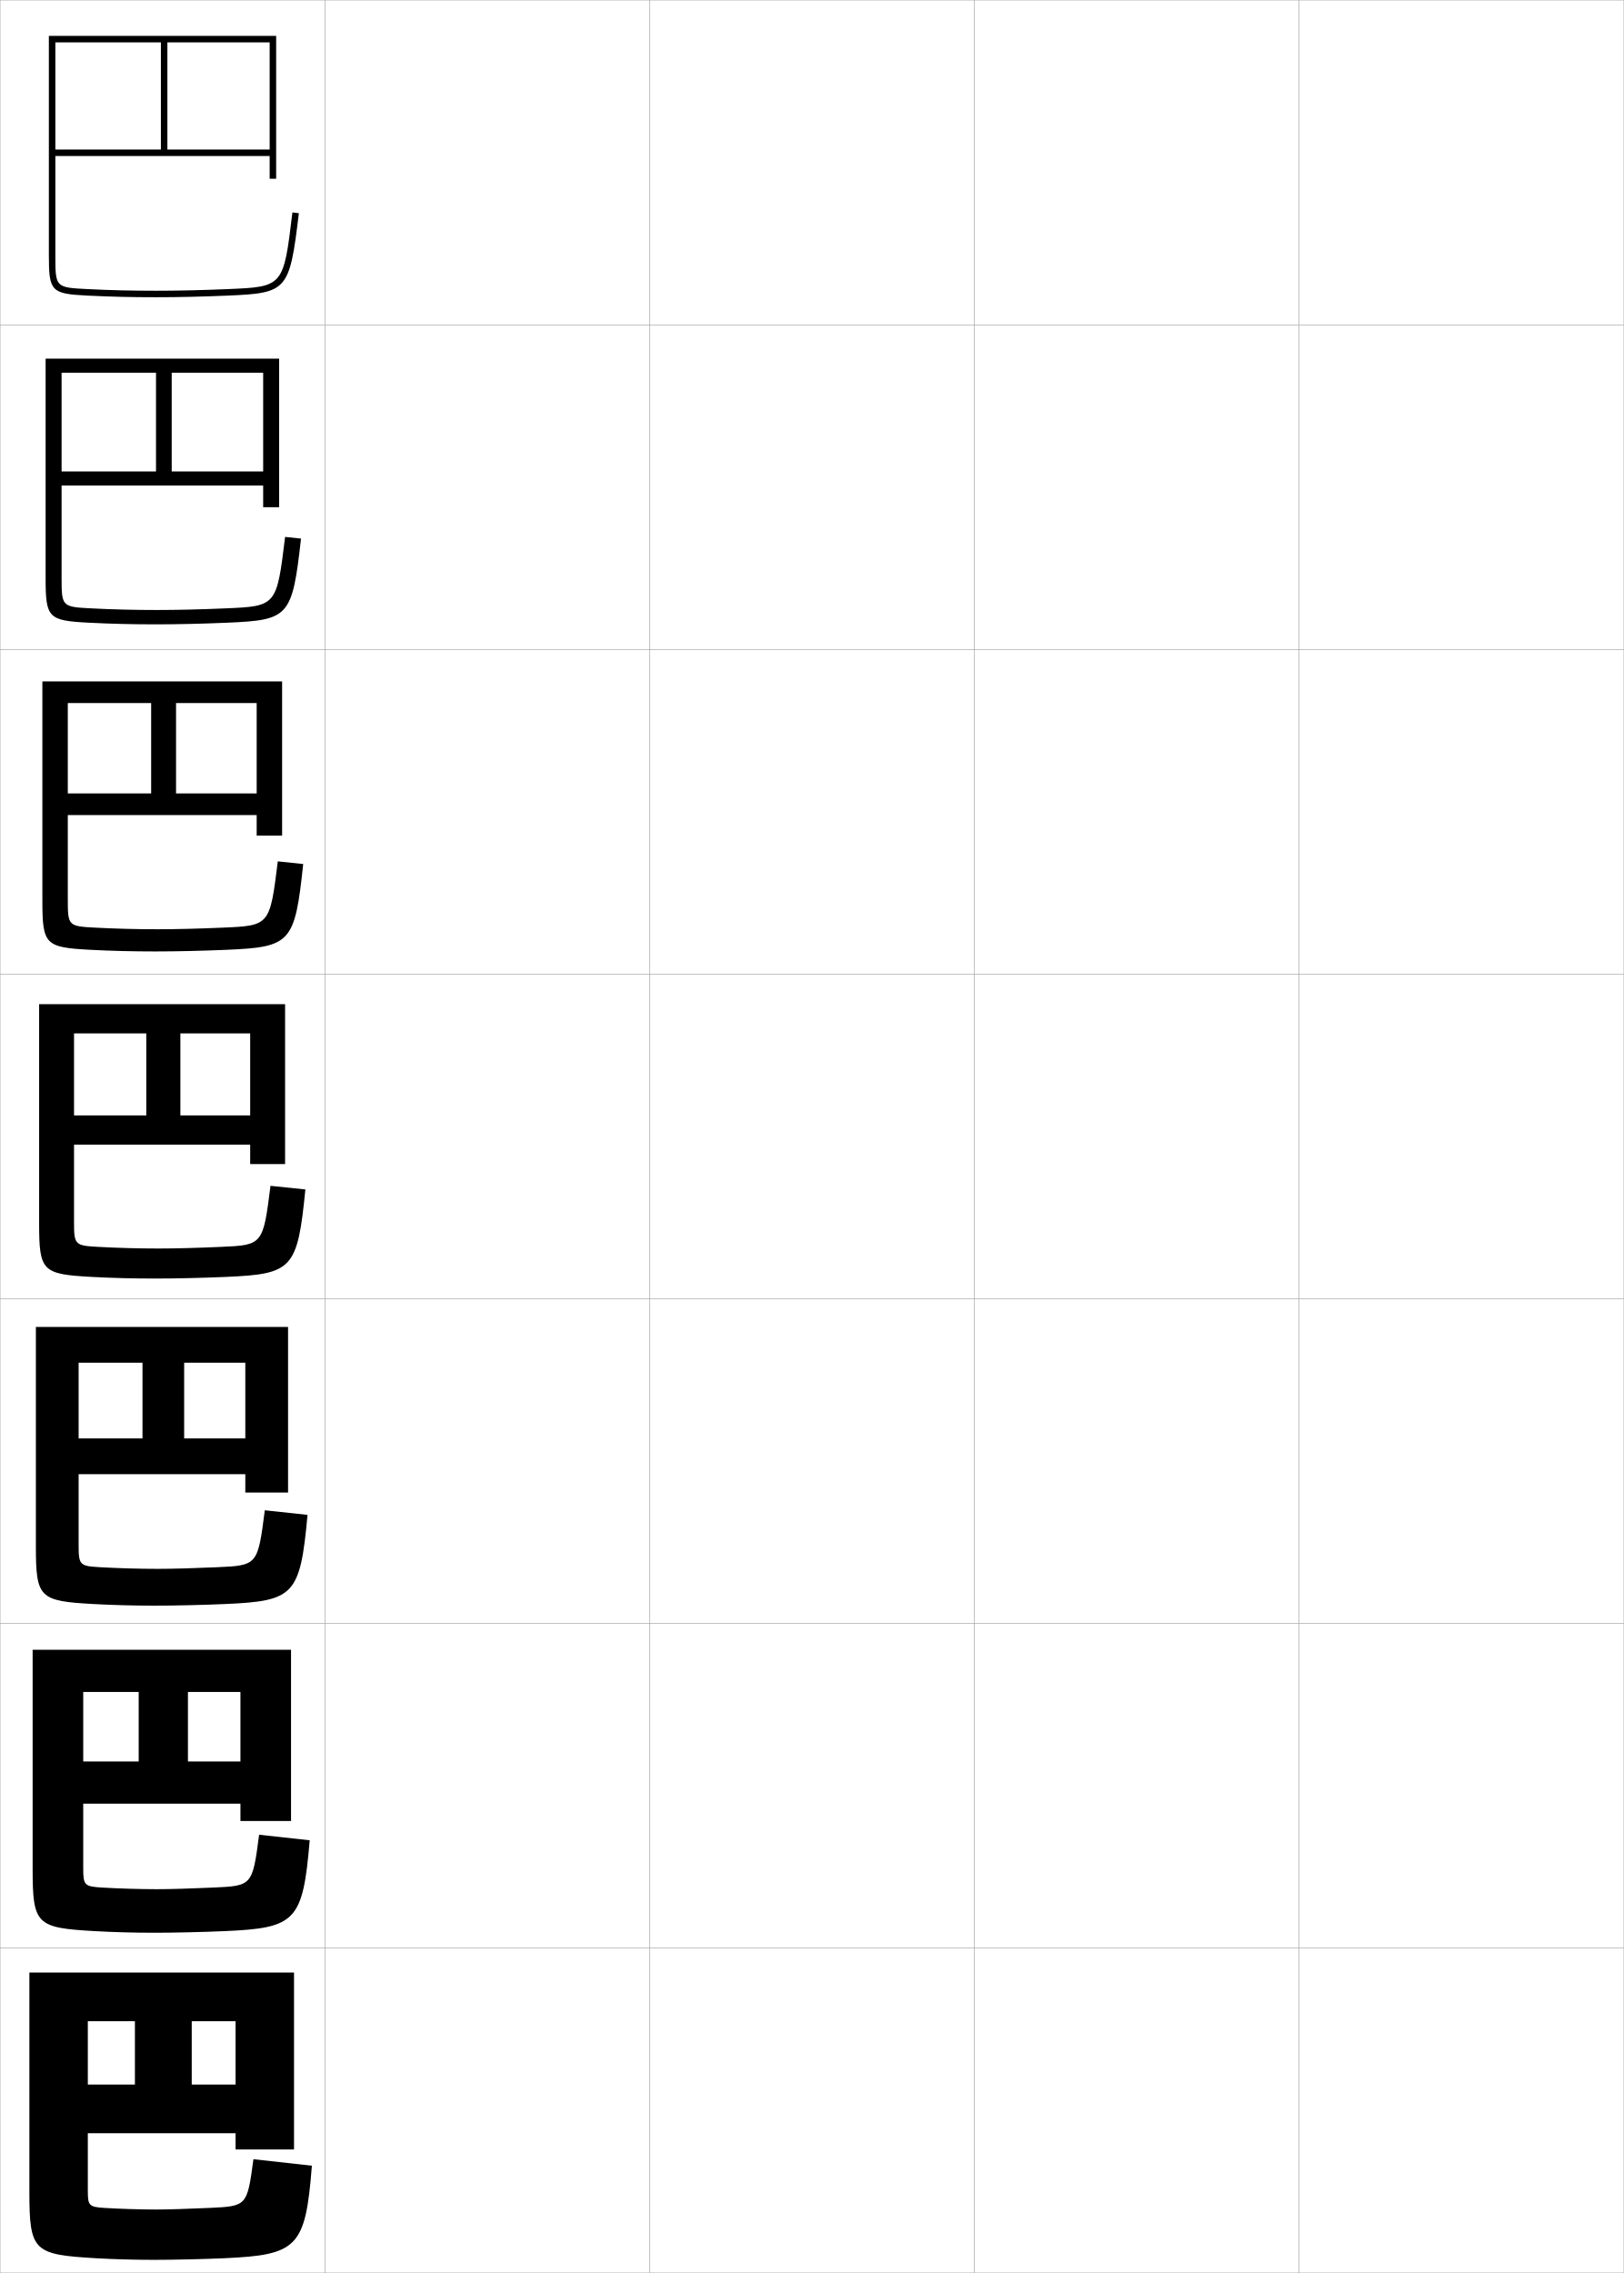
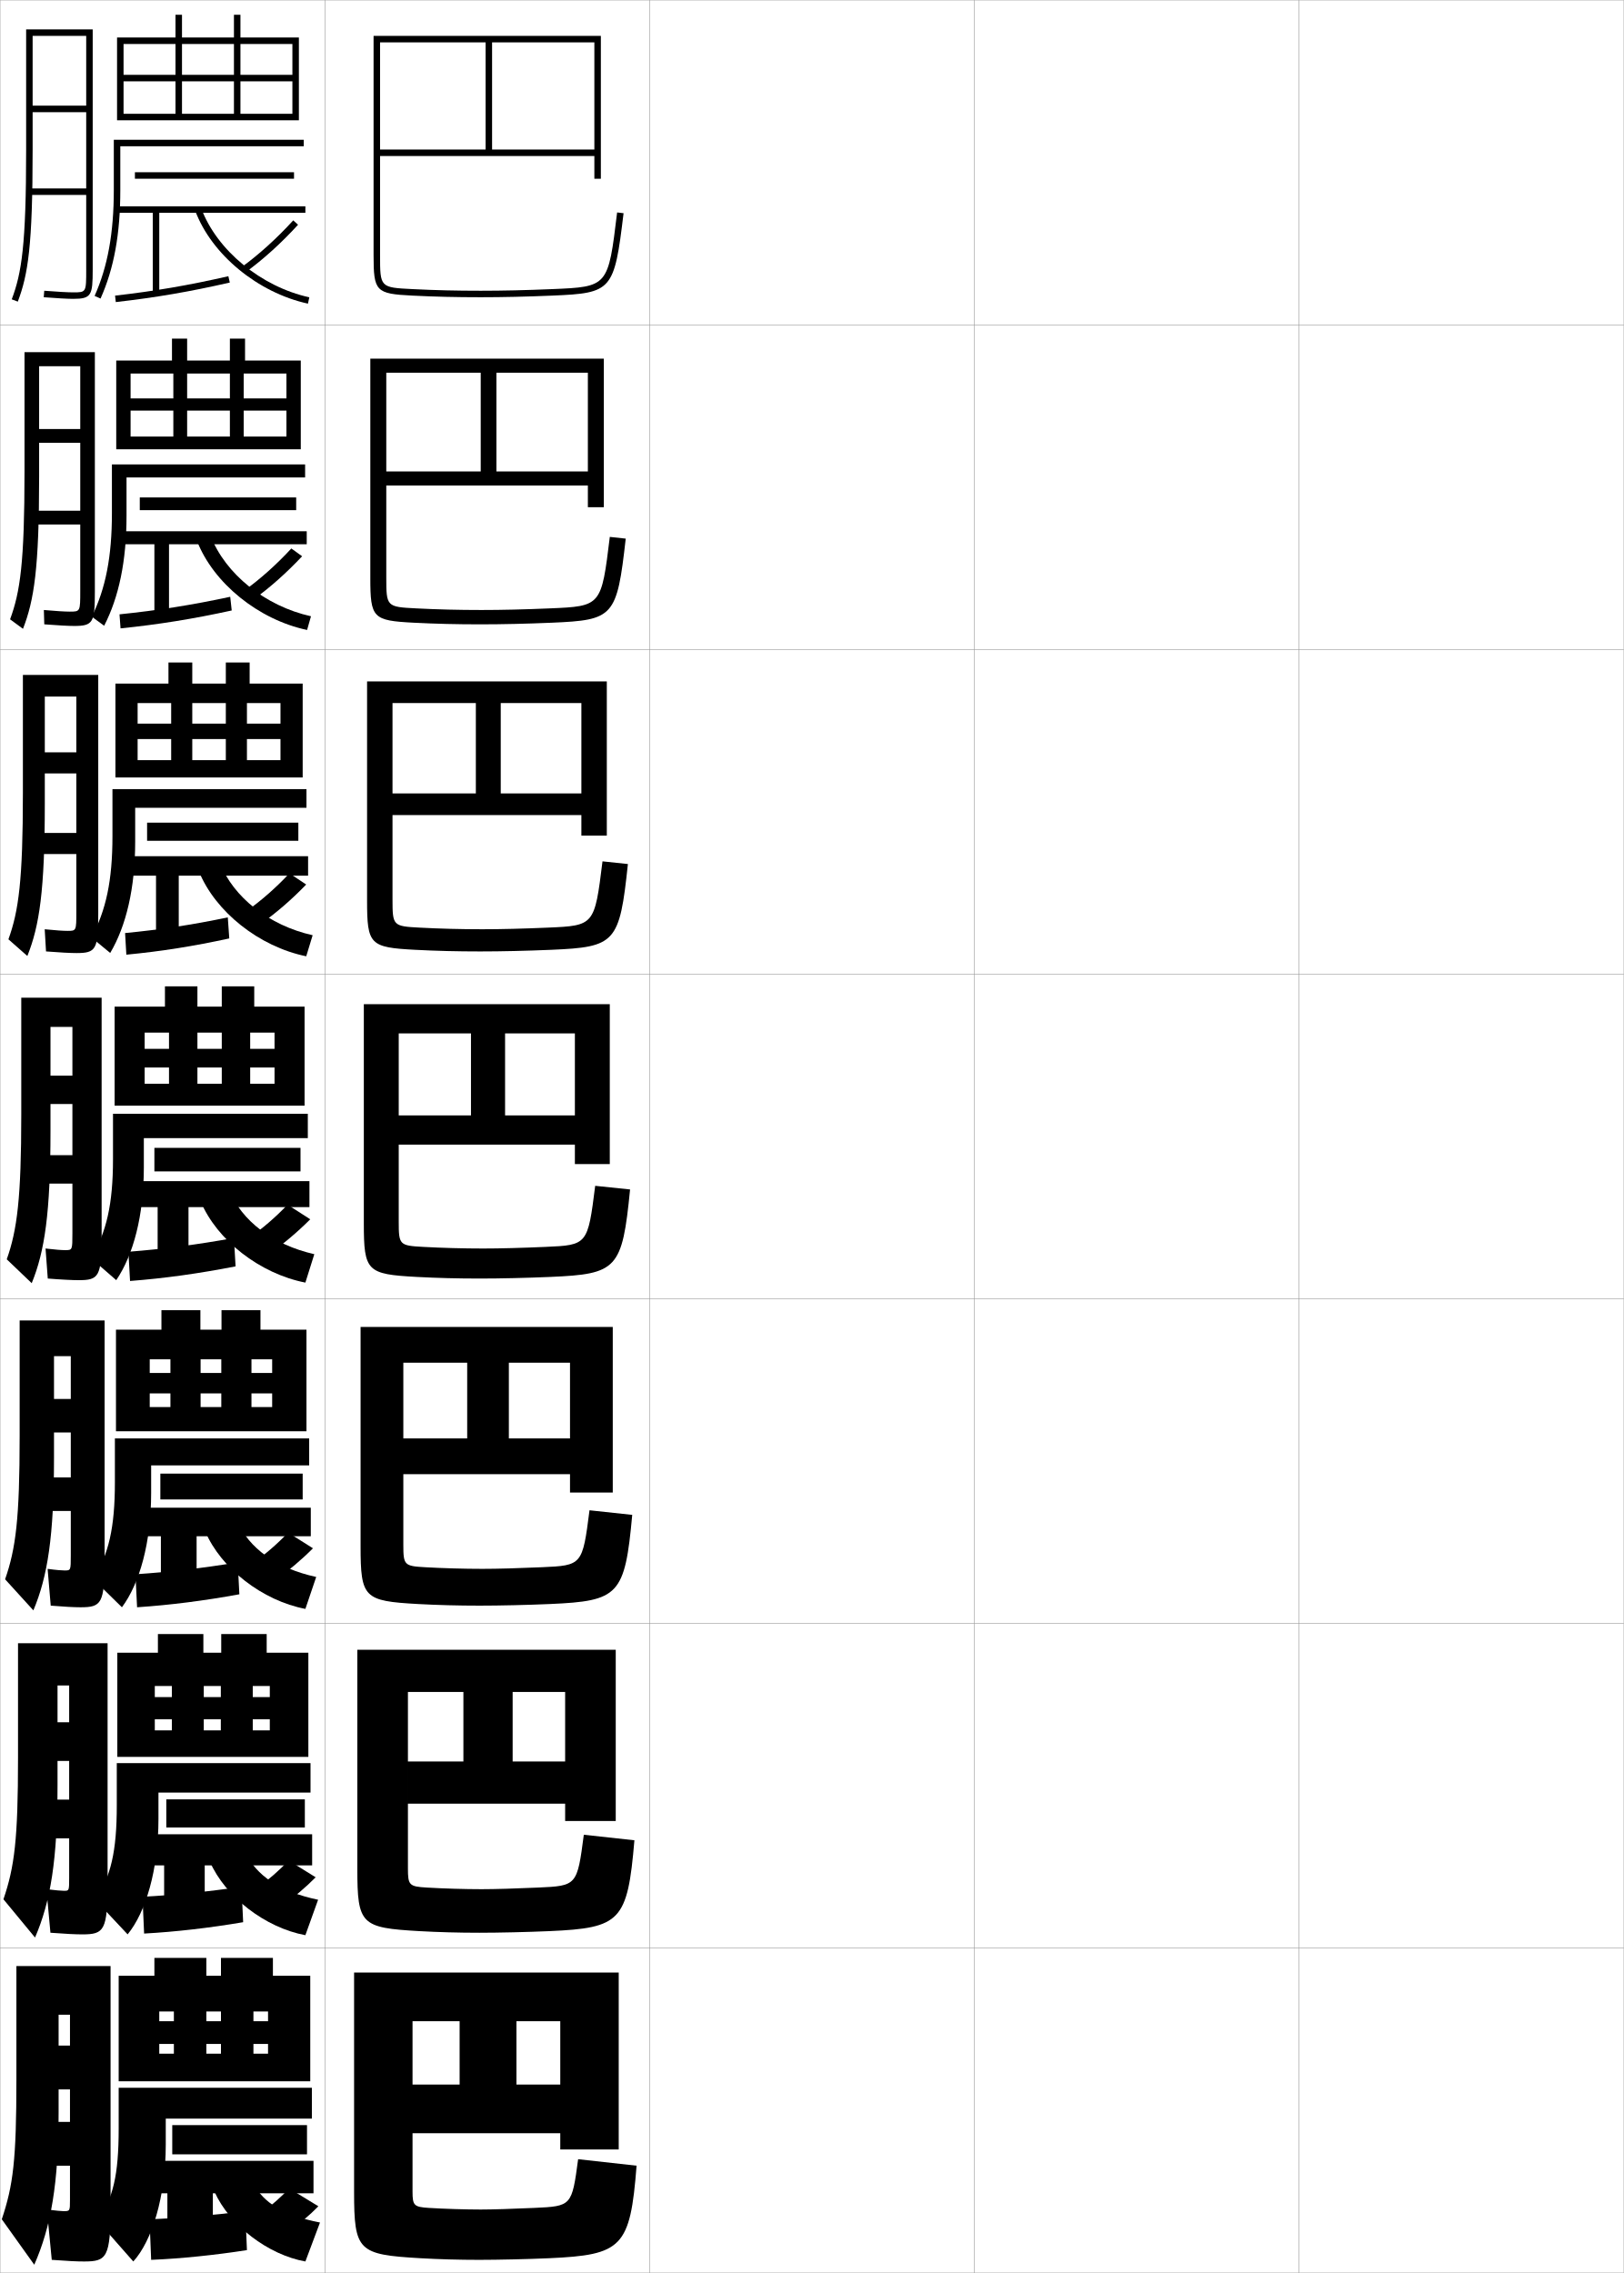
<svg xmlns="http://www.w3.org/2000/svg" width="500.1" height="700.1" viewBox="0 0 500.1 700.1" overflow="visible" enable-background="new 0 0 500.1 700.1" xml:space="preserve">
  <g id="glyphs">
    <g>
      <rect x="0.05" y="0.05" fill="none" stroke="#999999" stroke-width="0.1" width="100" height="100" />
      <rect x="0.05" y="100.05" fill="none" stroke="#999999" stroke-width="0.1" width="100" height="100" />
      <rect x="0.05" y="200.05" fill="none" stroke="#999999" stroke-width="0.1" width="100" height="100" />
      <rect x="0.05" y="300.05" fill="none" stroke="#999999" stroke-width="0.1" width="100" height="100" />
      <rect x="0.05" y="400.05" fill="none" stroke="#999999" stroke-width="0.1" width="100" height="100" />
      <rect x="0.05" y="500.05" fill="none" stroke="#999999" stroke-width="0.1" width="100" height="100" />
      <rect x="0.05" y="600.05" fill="none" stroke="#999999" stroke-width="0.1" width="100" height="100" />
      <rect x="100.05" y="0.05" fill="none" stroke="#999999" stroke-width="0.1" width="100" height="100" />
      <rect x="100.05" y="100.05" fill="none" stroke="#999999" stroke-width="0.1" width="100" height="100" />
      <rect x="100.05" y="200.05" fill="none" stroke="#999999" stroke-width="0.1" width="100" height="100" />
      <rect x="100.05" y="300.05" fill="none" stroke="#999999" stroke-width="0.1" width="100" height="100" />
      <rect x="100.05" y="400.05" fill="none" stroke="#999999" stroke-width="0.1" width="100" height="100" />
      <rect x="100.05" y="500.05" fill="none" stroke="#999999" stroke-width="0.1" width="100" height="100" />
      <rect x="100.05" y="600.05" fill="none" stroke="#999999" stroke-width="0.1" width="100" height="100" />
      <rect x="200.05" y="0.05" fill="none" stroke="#999999" stroke-width="0.1" width="100" height="100" />
      <rect x="200.05" y="100.05" fill="none" stroke="#999999" stroke-width="0.1" width="100" height="100" />
      <rect x="200.05" y="200.05" fill="none" stroke="#999999" stroke-width="0.1" width="100" height="100" />
      <rect x="200.05" y="300.05" fill="none" stroke="#999999" stroke-width="0.1" width="100" height="100" />
      <rect x="200.05" y="400.05" fill="none" stroke="#999999" stroke-width="0.1" width="100" height="100" />
      <rect x="200.05" y="500.05" fill="none" stroke="#999999" stroke-width="0.1" width="100" height="100" />
      <rect x="200.05" y="600.05" fill="none" stroke="#999999" stroke-width="0.1" width="100" height="100" />
      <rect x="300.05" y="0.05" fill="none" stroke="#999999" stroke-width="0.1" width="100" height="100" />
      <rect x="300.05" y="100.05" fill="none" stroke="#999999" stroke-width="0.1" width="100" height="100" />
      <rect x="300.05" y="200.05" fill="none" stroke="#999999" stroke-width="0.1" width="100" height="100" />
      <rect x="300.05" y="300.05" fill="none" stroke="#999999" stroke-width="0.1" width="100" height="100" />
      <rect x="300.05" y="400.05" fill="none" stroke="#999999" stroke-width="0.1" width="100" height="100" />
      <rect x="300.05" y="500.05" fill="none" stroke="#999999" stroke-width="0.1" width="100" height="100" />
      <rect x="300.05" y="600.05" fill="none" stroke="#999999" stroke-width="0.1" width="100" height="100" />
      <rect x="400.05" y="0.05" fill="none" stroke="#999999" stroke-width="0.1" width="100" height="100" />
      <rect x="400.05" y="100.05" fill="none" stroke="#999999" stroke-width="0.1" width="100" height="100" />
      <rect x="400.05" y="200.05" fill="none" stroke="#999999" stroke-width="0.1" width="100" height="100" />
      <rect x="400.05" y="300.05" fill="none" stroke="#999999" stroke-width="0.1" width="100" height="100" />
      <rect x="400.05" y="400.05" fill="none" stroke="#999999" stroke-width="0.1" width="100" height="100" />
      <rect x="400.05" y="500.05" fill="none" stroke="#999999" stroke-width="0.1" width="100" height="100" />
      <rect x="400.05" y="600.05" fill="none" stroke="#999999" stroke-width="0.1" width="100" height="100" />
    </g>
    <g>
-       <path d="M83.05,46.05h-66v2h66v7h2v-44h-70v67.5c0,11.239,0.67,11.939,11.95,12.499      c7.085,0.351,13.38,0.501,21.05,0.501c6.867,0,13.871-0.159,22.042-0.501      c18.458-0.771,19.073-1.482,21.951-25.38l-1.986-0.238      C87.3,88.328,87.3,88.328,70.008,89.051      c-8.142,0.341-15.119,0.499-21.958,0.499c-7.635,0-13.9-0.149-20.95-0.499      c-10.05-0.498-10.05-0.498-10.05-10.501v-65.5h32.5v33h2v-33h31.5V46.05z" />
-       <path d="M81.049,145.216H18.966v4.334h62.083v6.667h4.917v-45.75H14.049v67.5      c0,12.426,0.767,13.181,13.375,13.833c6.834,0.346,13.134,0.501,20.542,0.501      c6.677,0,14.07-0.168,21.952-0.501c19.138-0.811,20.068-1.785,22.792-25.9      l-4.905-0.532c-2.598,21.319-2.635,21.349-18.458,22.017      c-7.872,0.333-14.771,0.499-21.048,0.499c-7.13,0-13.505-0.161-20.125-0.499      c-9.129-0.462-9.208-0.537-9.208-9.584v-63h29.083v30.417h4.833v-30.417      h28.167V145.216z" />
-       <path d="M79.05,244.383H20.883v6.667h58.167v6.333h7.833v-47.5H13.05v67.5      c0,13.613,0.863,14.422,14.8,15.166c6.583,0.341,12.888,0.5,20.034,0.5      c6.485,0,14.268-0.177,21.861-0.5c19.818-0.851,21.063-2.088,23.634-26.42      l-7.824-0.826c-2.439,19.74-2.513,19.802-16.867,20.413      c-7.601,0.326-14.422,0.5-20.138,0.5c-6.625,0-13.111-0.172-19.3-0.5      c-8.208-0.426-8.367-0.575-8.367-8.667v-60.5h25.667v27.833h7.667v-27.833h24.833      V244.383z" />
-       <path d="M77.05,343.55h-54.25v9h54.25v6h10.75v-49.25h-75.75v67.5c0,14.801,0.959,15.664,16.225,16.5      c6.332,0.336,12.643,0.5,19.525,0.5c6.295,0,14.467-0.186,21.771-0.5      c20.498-0.891,22.059-2.391,24.475-26.94l-10.742-1.119      c-2.28,18.162-2.392,18.254-15.275,18.81c-7.331,0.318-14.074,0.5-19.229,0.5      c-6.12,0-12.717-0.184-18.475-0.5c-7.287-0.391-7.525-0.613-7.525-7.75v-58h22.25v25.25      h10.5v-25.25h21.5V343.55z" />
-       <path d="M75.549,443.05H24.216v11h51.333v5.666h13.167v-51H11.049v67.5      c0,15.988,1.056,16.905,17.65,17.834c6.081,0.331,12.396,0.5,19.017,0.5      c6.104,0,14.665-0.194,21.681-0.5c21.178-0.931,23.055-2.693,25.316-27.46      l-13.161-1.413c-2.162,16.914-2.265,16.996-14.684,17.539      c-7.062,0.312-13.726,0.501-18.319,0.501c-5.615,0-12.322-0.195-17.65-0.501      c-6.365-0.354-6.683-0.651-6.683-6.833v-56.167h19.667v23.334h12.833v-23.334      h18.833V443.05z" />
-       <path d="M74.05,542.55H25.633v13h48.417v5.333h15.583v-52.75H10.05v67.5      c0,17.176,1.152,18.146,19.075,19.167c5.83,0.326,12.15,0.5,18.509,0.5      c5.913,0,14.863-0.203,21.59-0.5c21.858-0.97,24.05-2.995,26.158-27.98      l-15.581-1.706c-2.043,15.667-2.139,15.738-14.092,16.27      c-6.792,0.303-13.377,0.5-17.41,0.5c-5.11,0-11.927-0.206-16.825-0.5      c-5.444-0.319-5.842-0.69-5.842-5.916v-54.334h17.083v21.417h15.167v-21.417      h16.167V542.55z" />
-       <path d="M41.55,622.55v19.5h17.5v-19.5h13.5v19.5h-45.5v15h45.5v5h18v-54.5h-81.5v67.5      c0,18.362,1.249,19.388,20.5,20.5c5.578,0.321,11.903,0.5,18,0.5      c5.722,0,15.062-0.212,21.5-0.5c22.538-1.01,25.046-3.298,27-28.5l-18-2      c-1.924,14.419-2.012,14.48-13.5,15c-6.521,0.295-13.029,0.5-16.5,0.5      c-4.605,0-11.532-0.218-16-0.5c-4.522-0.284-5-0.729-5-5v-52.5H41.55z" />
+       <path d="M183.05,46.05h-66v2h66v7h2v-44h-70v67.5c0,11.239,0.67,11.939,11.95,12.499      c7.085,0.351,13.38,0.501,21.05,0.501c6.867,0,13.871-0.159,22.042-0.501      c18.458-0.771,19.073-1.482,21.951-25.38l-1.986-0.238      c-2.757,22.897-2.757,22.897-20.049,23.62      c-8.142,0.341-15.119,0.499-21.958,0.499c-7.635,0-13.9-0.149-20.95-0.499      c-10.05-0.498-10.05-0.498-10.05-10.501v-65.5h32.5v33h2v-33h31.5V46.05z" />
+       <path d="M181.049,145.216h-62.083v4.334h62.083v6.667h4.917v-45.75h-71.917v67.5      c0,12.426,0.767,13.181,13.375,13.833c6.834,0.346,13.134,0.501,20.542,0.501      c6.677,0,14.07-0.168,21.952-0.501c19.138-0.811,20.068-1.785,22.792-25.9      l-4.905-0.532c-2.598,21.319-2.635,21.349-18.458,22.017      c-7.872,0.333-14.771,0.499-21.048,0.499c-7.13,0-13.505-0.161-20.125-0.499      c-9.129-0.462-9.208-0.537-9.208-9.584v-63h29.083v30.417h4.833v-30.417      h28.167V145.216z" />
+       <path d="M179.05,244.383h-58.167v6.667h58.167v6.333h7.833v-47.5h-73.833v67.5      c0,13.613,0.863,14.422,14.8,15.166c6.583,0.341,12.888,0.5,20.034,0.5      c6.485,0,14.268-0.177,21.861-0.5c19.818-0.851,21.063-2.088,23.634-26.42      l-7.824-0.826c-2.439,19.74-2.513,19.802-16.867,20.413      c-7.601,0.326-14.422,0.5-20.138,0.5c-6.625,0-13.111-0.172-19.3-0.5      c-8.208-0.426-8.367-0.575-8.367-8.667v-60.5h25.667v27.833h7.667v-27.833h24.833      V244.383z" />
+       <path d="M177.05,343.55h-54.25v9h54.25v6h10.75v-49.25h-75.75v67.5      c0,14.801,0.959,15.664,16.225,16.5c6.332,0.336,12.643,0.5,19.525,0.5      c6.295,0,14.467-0.186,21.771-0.5c20.498-0.891,22.059-2.391,24.475-26.94      l-10.742-1.119c-2.28,18.162-2.392,18.254-15.275,18.81      c-7.331,0.318-14.074,0.5-19.229,0.5c-6.12,0-12.717-0.184-18.475-0.5      c-7.287-0.391-7.525-0.613-7.525-7.75v-58h22.25v25.25h10.5v-25.25h21.5V343.55z" />
+       <path d="M175.549,443.05h-51.333v11h51.333v5.666h13.167v-51h-77.667v67.5      c0,15.988,1.056,16.905,17.65,17.834c6.081,0.331,12.396,0.5,19.017,0.5      c6.104,0,14.665-0.194,21.681-0.5c21.178-0.931,23.055-2.693,25.316-27.46      l-13.161-1.413c-2.162,16.914-2.265,16.996-14.684,17.539      c-7.062,0.312-13.726,0.501-18.319,0.501c-5.615,0-12.322-0.195-17.65-0.501      c-6.365-0.354-6.683-0.651-6.683-6.833v-56.167h19.667v23.334h12.833v-23.334      h18.833V443.05z" />
+       <path d="M174.05,542.55h-48.417v13h48.417v5.333h15.583v-52.75h-79.583v67.5      c0,17.176,1.152,18.146,19.075,19.167c5.83,0.326,12.15,0.5,18.509,0.5      c5.913,0,14.863-0.203,21.59-0.5c21.858-0.97,24.05-2.995,26.158-27.98      l-15.581-1.706c-2.043,15.667-2.139,15.738-14.092,16.27      c-6.792,0.303-13.377,0.5-17.41,0.5c-5.11,0-11.927-0.206-16.825-0.5      c-5.444-0.319-5.842-0.69-5.842-5.916v-54.334h17.083v21.417h15.167v-21.417      h16.167V542.55z" />
+       <path d="M141.55,622.55v19.5h17.5v-19.5h13.5v19.5h-45.5v15h45.5v5h18v-54.5h-81.5v67.5      c0,18.362,1.249,19.388,20.5,20.5c5.578,0.321,11.903,0.5,18,0.5      c5.722,0,15.062-0.212,21.5-0.5c22.538-1.01,25.046-3.298,27-28.5l-18-2      c-1.924,14.419-2.012,14.48-13.5,15c-6.521,0.295-13.029,0.5-16.5,0.5      c-4.605,0-11.532-0.218-16-0.5c-4.522-0.284-5-0.729-5-5v-52.5H141.55z" />
    </g>
+     <g>
+       <polygon points="56.05,11.55 56.05,4.55 54.05,4.55 54.05,11.55       36.05,11.55 36.05,37.05 38.05,37.05 38.05,13.55 90.05,13.55       90.05,23.05 74.05,23.05 74.05,13.55 72.05,13.55 72.05,23.05       56.05,23.05 56.05,13.55 54.05,13.55 54.05,23.05 38.05,23.05       38.05,25.05 54.05,25.05 54.05,35.05 56.05,35.05 56.05,25.05       72.05,25.05 72.05,35.05 74.05,35.05 74.05,25.05 90.05,25.05       90.05,35.05 38.05,35.05 38.05,37.05 92.05,37.05 92.05,11.55       74.05,11.55 74.05,4.55 72.05,4.55 72.05,11.55 " />
+       <path d="M37.05,45.05h56.5v-2h-58.5v15.5c0,13.21-1.879,23.566-5.913,32.592      l1.826,0.816c4.153-9.292,6.087-19.907,6.087-33.408V45.05z" />
+       <rect x="41.55" y="53.05" width="49" height="2" />
+       <polygon points="94.05,63.55 36.05,63.55 36.05,65.55 47.05,65.55       47.05,90.55 49.05,90.55 49.05,65.55 94.05,65.55 " />
+       <path d="M35.437,91.057l0.227,1.986c12.295-1.398,22.795-3.199,35.109-6.019      l-0.445-1.949C58.089,87.877,47.654,89.666,35.437,91.057z" />
+       <path d="M74.461,82.241l1.178,1.617c5.46-3.976,11.044-9.036,16.149-14.635      l-1.477-1.348C85.295,73.376,79.813,78.344,74.461,82.241z" />
+       <path d="M60.112,64.898c5.026,13.491,19.306,25.263,34.725,28.628l0.426-1.953      c-14.791-3.229-28.475-14.484-33.275-27.373L60.112,64.898z" />
+     </g>
+     <g>
+       <polygon points="35.799,111.049 35.799,138.383 40.216,138.383 40.216,115.049       88.216,115.049 88.216,122.716 75.049,122.716 75.049,115.049 70.799,115.049       70.799,122.716 57.633,122.716 57.633,115.049 53.383,115.049 53.383,122.716       40.216,122.716 40.216,126.466 53.383,126.466 53.383,134.466 57.633,134.466       57.633,126.466 70.799,126.466 70.799,134.466 75.049,134.466 75.049,126.466       88.216,126.466 88.216,134.466 40.216,134.466 40.216,138.383 92.633,138.383       92.633,111.049 75.466,111.049 75.466,104.299 70.799,104.299 70.799,111.049       57.633,111.049 57.633,104.299 52.966,104.299 52.966,111.049 " />
+       <path d="M93.966,147.05v-4h-59.5v15c0,13.435-1.927,23.21-6.192,31.895      l3.8,2.794c4.53-8.788,6.892-19.91,6.892-33.855v-11.833H93.966z" />
+       <rect x="43.05" y="153.216" width="48.167" height="3.917" />
+       <polygon points="36.716,163.633 36.716,167.633 47.549,167.633 47.549,190.55       52.05,190.55 52.05,167.633 94.466,167.633 94.466,163.633 " />
+       <path d="M36.807,189.221L37.125,193.545c11.77-1.207,22.297-2.905,34.239-5.513      l-0.463-4.216C59.012,186.371,48.516,188.017,36.807,189.221z" />
+       <path d="M75.073,182.011l2.952,2.662c5.142-3.708,10.269-8.265,15.017-13.34      l-3.318-2.398C85.12,173.927,80.106,178.404,75.073,182.011z" />
+       <path d="M60.675,166.615l4.167-1.632c4.505,11.747,16.794,21.705,30.934,24.832      l-1.201,4.219C79.59,190.87,65.693,179.574,60.675,166.615z" />
+     </g>
+     <g>
+       <polygon points="35.55,210.55 35.55,239.466 42.383,239.466 42.383,216.55       86.383,216.55 86.383,222.883 76.05,222.883 76.05,216.55 69.55,216.55       69.55,222.883 59.216,222.883 59.216,216.55 52.716,216.55 52.716,222.883       42.383,222.883 42.383,227.633 52.716,227.633 52.716,234.133 59.216,234.133       59.216,227.633 69.55,227.633 69.55,234.133 76.05,234.133 76.05,227.633       86.383,227.633 86.383,234.133 42.383,234.133 42.383,239.466 93.216,239.466       93.216,210.55 76.883,210.55 76.883,204.05 69.55,204.05 69.55,210.55       59.216,210.55 59.216,204.05 51.883,204.05 51.883,210.55 " />
+       <path d="M94.383,248.8v-5.75h-59.75v14.5c0,13.66-1.975,22.854-6.471,31.197L33.938,293.519      c4.905-8.284,7.695-19.913,7.695-34.303v-10.417H94.383z" />
+       <rect x="45.3" y="253.383" width="46.583" height="5.584" />
+       <polygon points="38.133,263.717 38.133,269.716 48.05,269.716 48.05,290.55       55.05,290.55 55.05,269.716 94.883,269.716 94.883,263.717 " />
+       <path d="M38.523,287.386l0.388,6.662c10.682-1.014,20.709-2.611,31.701-5.007      l-0.457-6.483C59.193,284.864,49.162,286.367,38.523,287.386z" />
+       <path d="M75.687,280.78l4.726,3.706c4.824-3.44,9.495-7.493,13.883-12.045      l-5.159-3.449C84.945,273.479,80.4,277.465,75.687,280.78z" />
+       <path d="M61.237,268.333l6.458-2.566c4.211,10.604,15.104,19.266,28.592,22.291      l-1.975,6.484C79.762,291.579,66.249,280.759,61.237,268.333z" />
+     </g>
+     <g>
+       <g>
+         <polygon points="35.3,310.05 35.3,340.55 44.55,340.55 44.55,318.05        84.55,318.05 84.55,323.05 77.05,323.05 77.05,318.05 68.3,318.05        68.3,323.05 60.8,323.05 60.8,318.05 52.05,318.05 52.05,323.05        44.55,323.05 44.55,328.8 52.05,328.8 52.05,333.8 60.8,333.8        60.8,328.8 68.3,328.8 68.3,333.8 77.05,333.8 77.05,328.8        84.55,328.8 84.55,333.8 44.55,333.8 44.55,340.55 93.8,340.55        93.8,310.05 78.3,310.05 78.3,303.8 68.3,303.8 68.3,310.05        60.8,310.05 60.8,303.8 50.8,303.8 50.8,310.05 " />
+         <path d="M94.8,350.55v-7.5h-60v14c0,13.885-2.023,22.499-6.75,30.5l7.75,6.75       c5.281-7.78,8.5-19.915,8.5-34.75v-9H94.8z" />
+         <rect x="47.55" y="353.55" width="45" height="7.25" />
+         <polygon points="39.55,363.8 39.55,371.8 48.55,371.8 48.55,390.55        58.05,390.55 58.05,371.8 95.3,371.8 95.3,363.8 " />
+         <path d="M39.55,385.55l0.5,9c10.719-0.821,21.301-2.316,32.5-4.5l-0.5-8.75       C60.86,383.358,50.239,384.718,39.55,385.55z" />
+         <path d="M76.3,381.55l6.5,4.75c4.506-3.172,8.72-6.721,12.75-10.75l-7-4.5       C84.771,375.029,80.694,378.525,76.3,381.55z" />
+         <path d="M61.8,370.05l8.75-3.5c3.916,9.463,13.414,16.826,26.25,19.75l-2.75,8.75       C79.935,392.288,66.805,381.943,61.8,370.05z" />
+       </g>
+       <g>
+         <polygon points="35.717,409.55 35.717,440.841 46.112,440.841 46.112,418.675        83.82,418.675 83.82,422.884 77.445,422.884 77.445,418.675 68.154,418.675        68.154,422.884 61.779,422.884 61.779,418.675 52.487,418.675 52.487,422.884        46.112,422.884 46.112,429.175 52.487,429.175 52.487,433.384 61.779,433.384        61.779,429.175 68.154,429.175 68.154,433.384 77.445,433.384 77.445,429.175        83.82,429.175 83.82,433.384 46.112,433.384 46.112,440.841 94.383,440.841        94.383,409.55 80.217,409.55 80.217,403.55 68.217,403.55 68.217,409.55        61.717,409.55 61.717,403.55 49.717,403.55 49.717,409.55 " />
+         <path d="M95.217,451.341v-8.291H35.383v13.5c0,14.116-1.93,22.168-6.667,29.834       l8.833,8.666c5.424-7.271,9-19.895,9-35.166v-8.543H95.217z" />
+         <rect x="49.383" y="453.884" width="43.833" height="7.957" />
+         <polygon points="40.717,464.384 40.717,473.175 49.55,473.175 49.55,490.55        60.55,490.55 60.55,473.175 95.717,473.175 95.717,464.384 " />
+         <path d="M41.717,484.884l0.5,10.166c10.186-0.674,20.778-2.033,31.5-4l-0.5-9.834       C62.485,483.006,51.885,484.219,41.717,484.884z" />
+         <path d="M77.717,481.55l7,5.166c4.116-2.883,8.115-6.256,11.667-9.832       l-7.667-4.834C85.419,475.54,81.682,478.78,77.717,481.55z" />
+         <path d="M73.05,468.55c3.637,8.264,12.002,14.483,24.333,17.166l-3.333,9.834       c-13.239-2.523-25.962-12.457-30.833-23.834L73.05,468.55z" />
+       </g>
+       <g>
+         <polygon points="36.133,509.05 36.133,541.133 47.675,541.133 47.675,519.3        83.091,519.3 83.091,522.717 77.841,522.717 77.841,519.3 68.008,519.3        68.008,522.717 62.758,522.717 62.758,519.3 52.925,519.3 52.925,522.717        47.675,522.717 47.675,529.55 52.925,529.55 52.925,532.967 62.758,532.967        62.758,529.55 68.008,529.55 68.008,532.967 77.841,532.967 77.841,529.55        83.091,529.55 83.091,532.967 47.675,532.967 47.675,541.133 94.966,541.133        94.966,509.05 82.133,509.05 82.133,503.3 68.133,503.3 68.133,509.05        62.633,509.05 62.633,503.3 48.633,503.3 48.633,509.05 " />
+         <path d="M95.633,552.133v-9.083H35.967v13c0,14.348-1.837,21.838-6.583,29.167       l9.917,10.583c5.567-6.764,9.5-19.874,9.5-35.583v-8.084H95.633z" />
+         <rect x="51.217" y="554.217" width="42.667" height="8.666" />
+         <polygon points="41.883,564.967 41.883,574.55 50.55,574.55 50.55,590.55        63.05,590.55 63.05,574.55 96.133,574.55 96.133,564.967 " />
+         <path d="M43.883,584.217l0.5,11.333c9.652-0.525,20.256-1.751,30.5-3.5l-0.5-10.917       C64.11,582.653,53.53,583.72,43.883,584.217z" />
+         <path d="M79.133,581.55l7.5,5.583c3.727-2.596,7.511-5.791,10.583-8.916       l-8.333-5.167C86.067,576.05,82.669,579.034,79.133,581.55z" />
+         <path d="M75.55,570.55c3.358,7.063,10.59,12.141,22.417,14.583l-3.917,10.917       C81.688,593.764,69.372,584.241,64.633,573.383L75.55,570.55z" />
+       </g>
+     </g>
+     <g>
+       <polygon points="36.55,608.55 36.55,641.05 49.05,641.05 49.05,619.55       82.55,619.55 82.55,622.55 78.05,622.55 78.05,619.55 68.05,619.55       68.05,622.55 63.55,622.55 63.55,619.55 53.55,619.55 53.55,622.55       49.05,622.55 49.05,629.55 53.55,629.55 53.55,632.55 63.55,632.55       63.55,629.55 68.05,629.55 68.05,632.55 78.05,632.55 78.05,629.55       82.55,629.55 82.55,632.55 49.05,632.55 49.05,641.05 95.55,641.05       95.55,608.55 84.05,608.55 84.05,603.05 68.05,603.05 68.05,608.55       63.55,608.55 63.55,603.05 47.55,603.05 47.55,608.55 " />
+       <path d="M96.05,652.55v-9.5h-59.5v12.5c0,14.579-1.744,21.508-6.5,28.5l11,12.5      c5.71-6.255,10-19.854,10-36v-8H96.05z" />
+       <rect x="53.05" y="654.55" width="41.5" height="9" />
+       <polygon points="43.05,665.55 43.05,675.55 51.55,675.55 51.55,690.55       65.55,690.55 65.55,675.55 96.55,675.55 96.55,665.55 " />
+       <path d="M46.05,683.55l0.5,12.5c9.119-0.378,19.733-1.468,29.5-3l-0.5-12      C65.735,682.301,55.175,683.221,46.05,683.55z" />
+       <path d="M89.05,674.05c-2.335,2.51-5.394,5.238-8.5,7.5l8,6      c3.338-2.309,6.906-5.327,9.5-8L89.05,674.05z" />
+       <path d="M78.05,672.55c3.079,5.863,9.178,9.798,20.5,12l-4.5,12      c-11.486-2.048-23.395-11.159-28-21.5L78.05,672.55z" />
+     </g>
+     <path d="M26.55,83.05c0,7,0,7-4,7c-1.625,0-4.877-0.182-8.922-0.497l-0.156,1.994     c4.095,0.319,7.403,0.503,9.078,0.503c5.629,0,6-1.131,6-9v-74h-20.5v37     c0,29.424-1.368,38.017-4.436,46.146l1.871,0.707     c3.156-8.367,4.564-17.117,4.564-46.854v-35h16.5v21.5h-16.5v2h16.5v23.5h-17.5v2h17.5V83.05z" />
+     <g>
+       <path d="M22.859,192.8c5.811,0,6.357-1.099,6.357-10.5v-73.833H7.549v36.667      c0,28.184-1.336,37.208-4.446,45.623l3.977,2.922      c3.435-8.83,4.97-18.618,4.97-46.878v-34h12.666v19.333H12.05v4.25h12.666      v20.917H9.633v4.25h15.083v20.417c0,6.415-0.003,6.417-3.25,6.417      c-1.431,0-4.214-0.165-7.956-0.498l0.125,4.412      C17.818,192.626,21.14,192.8,22.859,192.8z" />
+       <path d="M23.544,293.55c5.992,0,6.713-1.067,6.713-12v-73.667H7.05v36.333      c0,26.943-1.305,36.398-4.457,45.098l5.831,5.138      c3.714-9.292,5.376-20.117,5.376-46.902v-33h9.708v17.167h-9.708v6.5h9.708v18.333      H10.216v6.5h13.292v17.833c0,5.829-0.005,5.833-2.75,5.833      c-1.235,0-3.55-0.148-6.989-0.499l0.405,6.83      C18.446,293.387,21.78,293.55,23.544,293.55z" />
+       <path d="M24.229,394.3c6.174,0,7.07-1.035,7.07-13.5v-73.5h-24.75v36      c0,25.702-1.272,35.589-4.468,44.573l7.686,7.354      c3.994-9.754,5.782-21.617,5.782-46.927v-32h6.75v15h-6.75v8.75h6.75v15.75h-11.5v8.75h11.5v15.25      c0,5.242-0.008,5.25-2.25,5.25c-1.041,0-2.887-0.132-6.023-0.499l0.687,9.248      C19.073,394.147,22.421,394.3,24.229,394.3z" />
+     </g>
+     <path d="M24.79,495.05c6.438,0,7.427-1.09,7.427-14.666v-73.668H6.05v35.668     c0,25.422-1.183,34.573-4.479,44.049l8.707,9.568     c4.378-10.388,6.354-22.759,6.354-46.951v-31.334h5.167v13.168h-5.167v10.332     h5.167v13.834H11.383v10.334h10.417v13.666c0,4.656-0.01,4.666-1.917,4.666     c-0.724,0-2.643-0.133-5.219-0.498l0.958,11.332     C19.729,494.894,22.867,495.05,24.79,495.05z" />
+     <path d="M25.35,595.8c6.703,0,7.783-1.144,7.783-15.833v-73.834H5.55v35.334     c0,25.144-1.093,33.559-4.489,43.524l9.729,11.784     c4.762-11.021,6.927-23.9,6.927-46.976v-30.667h3.583v11.334h-3.583v11.916     h3.583v11.917h-9.333v11.917h9.333v12.083c0,4.071-0.013,4.083-1.583,4.083     c-0.766,0-2.399-0.136-5.415-0.499l1.229,13.416     C20.384,595.668,23.313,595.8,25.35,595.8z" />
+     <path d="M19.55,681.05c-0.629,0-2.156-0.138-5.11-0.5l1.5,15.5     c5.1,0.378,7.82,0.5,9.971,0.5c6.968,0,8.14-1.198,8.14-17v-74h-29v35     c0,24.864-1.003,32.544-4.5,43l10,14c5.146-11.655,7.5-25.042,7.5-47v-30h3.5v9.5h-3.5v13.5h3.5v10h-9     v13.5h9v10.5C21.55,681.033,21.534,681.05,19.55,681.05z" />
  </g>
</svg>
